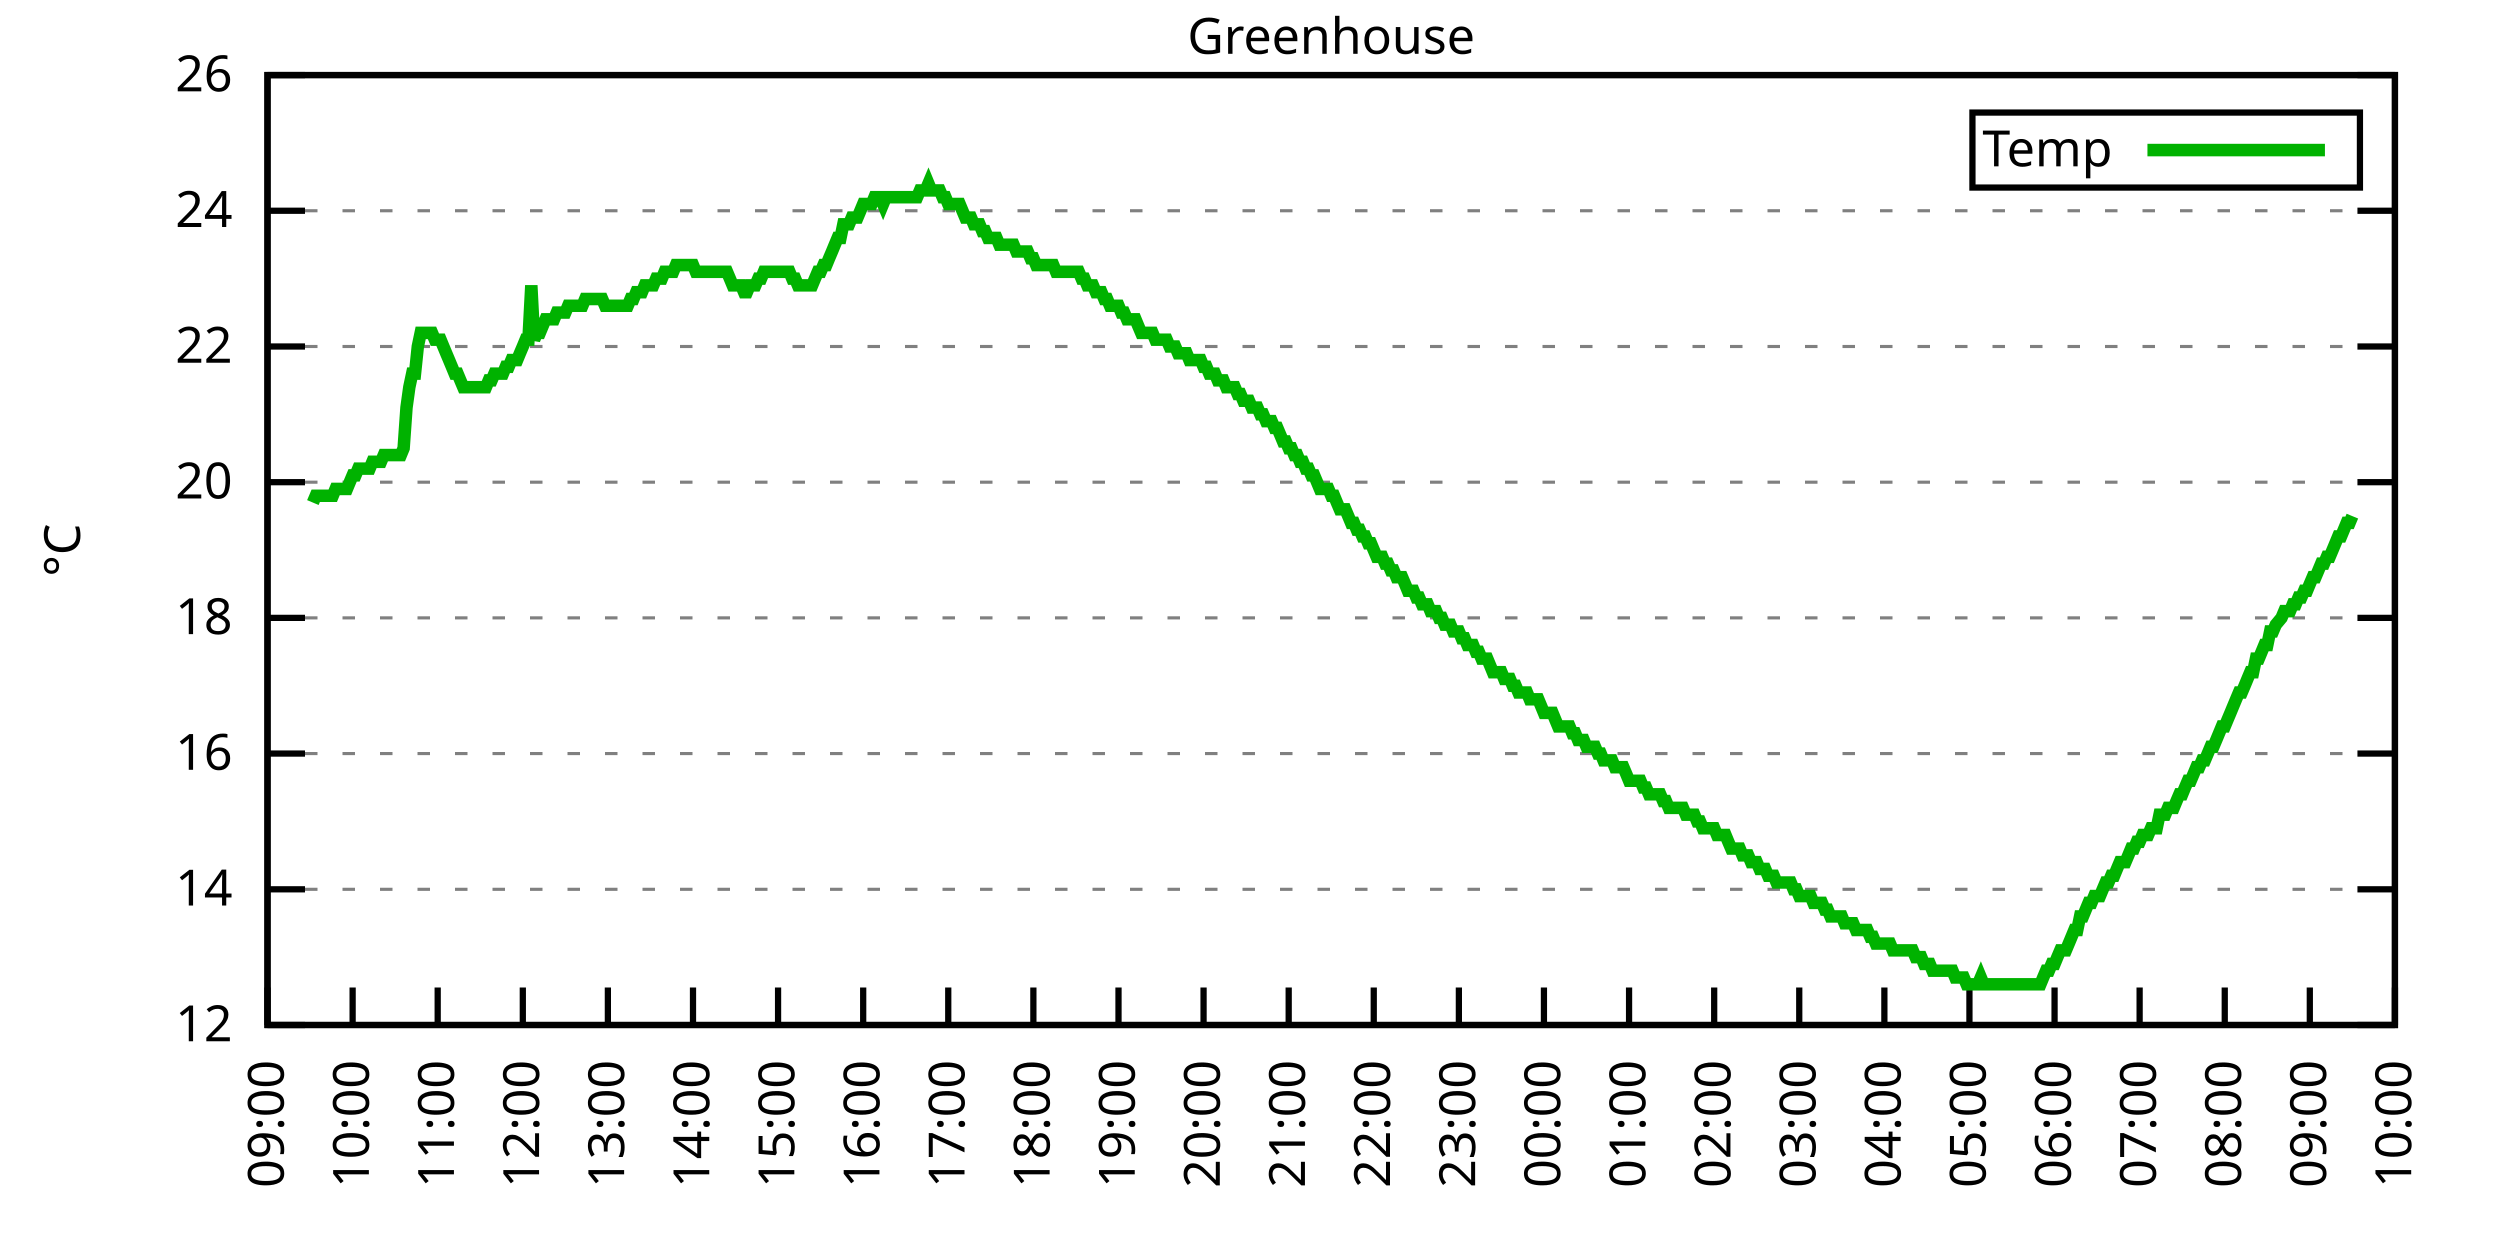
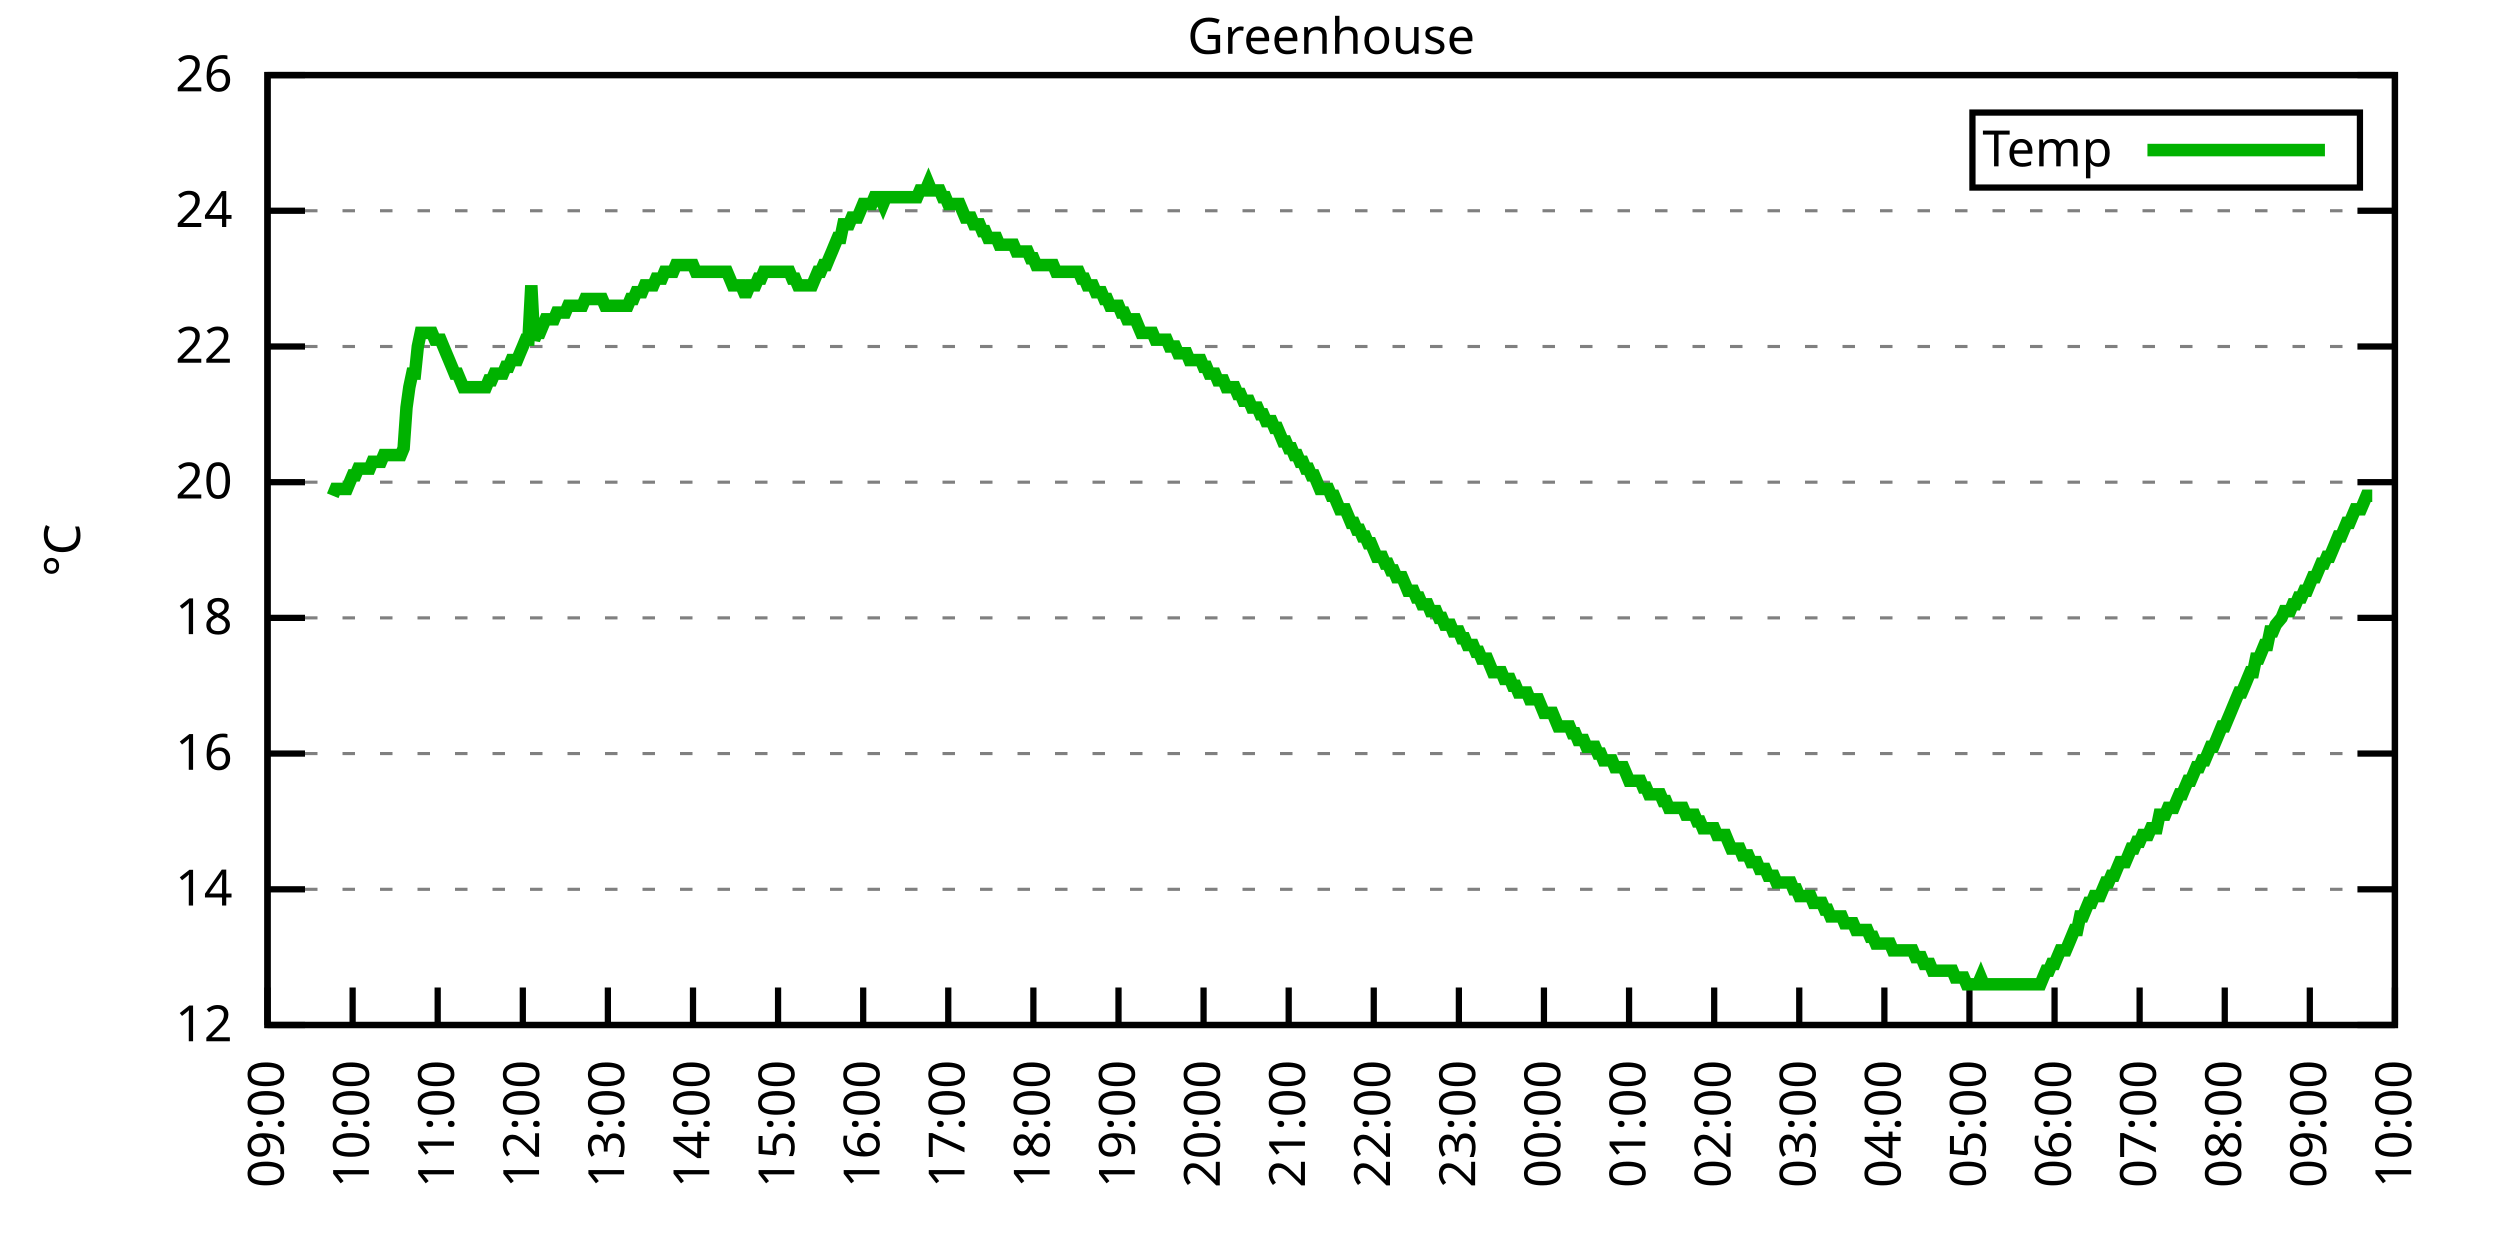
<svg xmlns="http://www.w3.org/2000/svg" xmlns:xlink="http://www.w3.org/1999/xlink" width="400" height="200" viewBox="0 0 400 200">
  <g id="gnuplot_canvas">
    <rect x="0" y="0" width="400" height="200" fill="none" />
    <defs>
      <circle id="gpDot" r="0.5" stroke-width="0.5" stroke="currentColor" />
      <path id="gpPt0" stroke-width="0.333" stroke="currentColor" d="M-1,0 h2 M0,-1 v2" />
      <path id="gpPt1" stroke-width="0.333" stroke="currentColor" d="M-1,-1 L1,1 M1,-1 L-1,1" />
      <path id="gpPt2" stroke-width="0.333" stroke="currentColor" d="M-1,0 L1,0 M0,-1 L0,1 M-1,-1 L1,1 M-1,1 L1,-1" />
      <rect id="gpPt3" stroke-width="0.333" stroke="currentColor" x="-1" y="-1" width="2" height="2" />
      <rect id="gpPt4" stroke-width="0.333" stroke="currentColor" fill="currentColor" x="-1" y="-1" width="2" height="2" />
      <circle id="gpPt5" stroke-width="0.333" stroke="currentColor" cx="0" cy="0" r="1" />
      <use xlink:href="#gpPt5" id="gpPt6" fill="currentColor" stroke="none" />
      <path id="gpPt7" stroke-width="0.333" stroke="currentColor" d="M0,-1.33 L-1.33,0.67 L1.33,0.67 z" />
      <use xlink:href="#gpPt7" id="gpPt8" fill="currentColor" stroke="none" />
      <use xlink:href="#gpPt7" id="gpPt9" stroke="currentColor" transform="rotate(180)" />
      <use xlink:href="#gpPt9" id="gpPt10" fill="currentColor" stroke="none" />
      <use xlink:href="#gpPt3" id="gpPt11" stroke="currentColor" transform="rotate(45)" />
      <use xlink:href="#gpPt11" id="gpPt12" fill="currentColor" stroke="none" />
      <path id="gpPt13" stroke-width="0.333" stroke="currentColor" d="M0,1.330 L1.265,0.411 L0.782,-1.067 L-0.782,-1.076 L-1.265,0.411 z" />
      <use xlink:href="#gpPt13" id="gpPt14" fill="currentColor" stroke="none" />
      <filter id="textbox" filterUnits="objectBoundingBox" x="0" y="0" height="1" width="1">
        <feFlood flood-color="white" flood-opacity="1" result="bgnd" />
        <feComposite in="SourceGraphic" in2="bgnd" operator="atop" />
      </filter>
      <filter id="greybox" filterUnits="objectBoundingBox" x="0" y="0" height="1" width="1">
        <feFlood flood-color="lightgrey" flood-opacity="1" result="grey" />
        <feComposite in="SourceGraphic" in2="grey" operator="atop" />
      </filter>
    </defs>
    <g fill="none" color="white" stroke="currentColor" stroke-width="1.00" stroke-linecap="butt" stroke-linejoin="miter">
</g>
    <g fill="none" color="black" stroke="currentColor" stroke-width="1.00" stroke-linecap="butt" stroke-linejoin="miter">
      <g stroke="none" shape-rendering="crispEdges">
        <polygon fill="rgb(255, 255, 255)" points="42.80,164.00 383.18,164.00 383.18,12.02 42.80,12.02 " />
      </g>
    </g>
    <g fill="none" color="black" stroke="currentColor" stroke-width="1.00" stroke-linecap="butt" stroke-linejoin="miter">
</g>
    <g fill="none" color="black" stroke="black" stroke-width="0.50" stroke-linecap="butt" stroke-linejoin="miter">
</g>
    <g fill="none" color="gray" stroke="currentColor" stroke-width="0.50" stroke-linecap="butt" stroke-linejoin="miter">
      <path stroke="gray" stroke-dasharray="2,4" class="gridline" d="M42.80,164.00 L383.19,164.00  " />
    </g>
    <g fill="none" color="gray" stroke="gray" stroke-width="1.00" stroke-linecap="butt" stroke-linejoin="miter">
</g>
    <g fill="none" color="black" stroke="currentColor" stroke-width="1.00" stroke-linecap="butt" stroke-linejoin="miter">
      <path stroke="black" d="M42.80,164.00 L48.80,164.00 M383.19,164.00 L377.19,164.00  " />
      <g transform="translate(37.20,166.60)" stroke="none" fill="black" font-family="Sans" font-size="8.00" text-anchor="end">
        <text>
          <tspan font-family="Sans"> 12</tspan>
        </text>
      </g>
    </g>
    <g fill="none" color="black" stroke="currentColor" stroke-width="1.00" stroke-linecap="butt" stroke-linejoin="miter">
</g>
    <g fill="none" color="black" stroke="black" stroke-width="0.50" stroke-linecap="butt" stroke-linejoin="miter">
</g>
    <g fill="none" color="gray" stroke="currentColor" stroke-width="0.50" stroke-linecap="butt" stroke-linejoin="miter">
      <path stroke="gray" stroke-dasharray="2,4" class="gridline" d="M42.80,142.29 L383.19,142.29  " />
    </g>
    <g fill="none" color="gray" stroke="gray" stroke-width="1.00" stroke-linecap="butt" stroke-linejoin="miter">
</g>
    <g fill="none" color="black" stroke="currentColor" stroke-width="1.00" stroke-linecap="butt" stroke-linejoin="miter">
      <path stroke="black" d="M42.80,142.29 L48.80,142.29 M383.19,142.29 L377.19,142.29  " />
      <g transform="translate(37.20,144.89)" stroke="none" fill="black" font-family="Sans" font-size="8.00" text-anchor="end">
        <text>
          <tspan font-family="Sans"> 14</tspan>
        </text>
      </g>
    </g>
    <g fill="none" color="black" stroke="currentColor" stroke-width="1.00" stroke-linecap="butt" stroke-linejoin="miter">
</g>
    <g fill="none" color="black" stroke="black" stroke-width="0.50" stroke-linecap="butt" stroke-linejoin="miter">
</g>
    <g fill="none" color="gray" stroke="currentColor" stroke-width="0.50" stroke-linecap="butt" stroke-linejoin="miter">
      <path stroke="gray" stroke-dasharray="2,4" class="gridline" d="M42.80,120.57 L383.19,120.57  " />
    </g>
    <g fill="none" color="gray" stroke="gray" stroke-width="1.00" stroke-linecap="butt" stroke-linejoin="miter">
</g>
    <g fill="none" color="black" stroke="currentColor" stroke-width="1.00" stroke-linecap="butt" stroke-linejoin="miter">
      <path stroke="black" d="M42.80,120.57 L48.80,120.57 M383.19,120.57 L377.19,120.57  " />
      <g transform="translate(37.20,123.17)" stroke="none" fill="black" font-family="Sans" font-size="8.00" text-anchor="end">
        <text>
          <tspan font-family="Sans"> 16</tspan>
        </text>
      </g>
    </g>
    <g fill="none" color="black" stroke="currentColor" stroke-width="1.00" stroke-linecap="butt" stroke-linejoin="miter">
</g>
    <g fill="none" color="black" stroke="black" stroke-width="0.50" stroke-linecap="butt" stroke-linejoin="miter">
</g>
    <g fill="none" color="gray" stroke="currentColor" stroke-width="0.50" stroke-linecap="butt" stroke-linejoin="miter">
      <path stroke="gray" stroke-dasharray="2,4" class="gridline" d="M42.80,98.86 L383.19,98.86  " />
    </g>
    <g fill="none" color="gray" stroke="gray" stroke-width="1.00" stroke-linecap="butt" stroke-linejoin="miter">
</g>
    <g fill="none" color="black" stroke="currentColor" stroke-width="1.00" stroke-linecap="butt" stroke-linejoin="miter">
      <path stroke="black" d="M42.80,98.86 L48.80,98.86 M383.19,98.86 L377.19,98.86  " />
      <g transform="translate(37.20,101.46)" stroke="none" fill="black" font-family="Sans" font-size="8.00" text-anchor="end">
        <text>
          <tspan font-family="Sans"> 18</tspan>
        </text>
      </g>
    </g>
    <g fill="none" color="black" stroke="currentColor" stroke-width="1.00" stroke-linecap="butt" stroke-linejoin="miter">
</g>
    <g fill="none" color="black" stroke="black" stroke-width="0.50" stroke-linecap="butt" stroke-linejoin="miter">
</g>
    <g fill="none" color="gray" stroke="currentColor" stroke-width="0.50" stroke-linecap="butt" stroke-linejoin="miter">
      <path stroke="gray" stroke-dasharray="2,4" class="gridline" d="M42.80,77.15 L383.19,77.15  " />
    </g>
    <g fill="none" color="gray" stroke="gray" stroke-width="1.00" stroke-linecap="butt" stroke-linejoin="miter">
</g>
    <g fill="none" color="black" stroke="currentColor" stroke-width="1.00" stroke-linecap="butt" stroke-linejoin="miter">
      <path stroke="black" d="M42.80,77.15 L48.80,77.15 M383.19,77.15 L377.19,77.15  " />
      <g transform="translate(37.20,79.75)" stroke="none" fill="black" font-family="Sans" font-size="8.00" text-anchor="end">
        <text>
          <tspan font-family="Sans"> 20</tspan>
        </text>
      </g>
    </g>
    <g fill="none" color="black" stroke="currentColor" stroke-width="1.00" stroke-linecap="butt" stroke-linejoin="miter">
</g>
    <g fill="none" color="black" stroke="black" stroke-width="0.50" stroke-linecap="butt" stroke-linejoin="miter">
</g>
    <g fill="none" color="gray" stroke="currentColor" stroke-width="0.50" stroke-linecap="butt" stroke-linejoin="miter">
      <path stroke="gray" stroke-dasharray="2,4" class="gridline" d="M42.80,55.44 L383.19,55.44  " />
    </g>
    <g fill="none" color="gray" stroke="gray" stroke-width="1.00" stroke-linecap="butt" stroke-linejoin="miter">
</g>
    <g fill="none" color="black" stroke="currentColor" stroke-width="1.00" stroke-linecap="butt" stroke-linejoin="miter">
      <path stroke="black" d="M42.80,55.44 L48.80,55.44 M383.19,55.44 L377.19,55.44  " />
      <g transform="translate(37.20,58.04)" stroke="none" fill="black" font-family="Sans" font-size="8.00" text-anchor="end">
        <text>
          <tspan font-family="Sans"> 22</tspan>
        </text>
      </g>
    </g>
    <g fill="none" color="black" stroke="currentColor" stroke-width="1.00" stroke-linecap="butt" stroke-linejoin="miter">
</g>
    <g fill="none" color="black" stroke="black" stroke-width="0.50" stroke-linecap="butt" stroke-linejoin="miter">
</g>
    <g fill="none" color="gray" stroke="currentColor" stroke-width="0.50" stroke-linecap="butt" stroke-linejoin="miter">
      <path stroke="gray" stroke-dasharray="2,4" class="gridline" d="M42.80,33.72 L383.19,33.72  " />
    </g>
    <g fill="none" color="gray" stroke="gray" stroke-width="1.00" stroke-linecap="butt" stroke-linejoin="miter">
</g>
    <g fill="none" color="black" stroke="currentColor" stroke-width="1.00" stroke-linecap="butt" stroke-linejoin="miter">
      <path stroke="black" d="M42.80,33.72 L48.80,33.72 M383.19,33.72 L377.19,33.72  " />
      <g transform="translate(37.20,36.32)" stroke="none" fill="black" font-family="Sans" font-size="8.00" text-anchor="end">
        <text>
          <tspan font-family="Sans"> 24</tspan>
        </text>
      </g>
    </g>
    <g fill="none" color="black" stroke="currentColor" stroke-width="1.00" stroke-linecap="butt" stroke-linejoin="miter">
</g>
    <g fill="none" color="black" stroke="black" stroke-width="0.50" stroke-linecap="butt" stroke-linejoin="miter">
</g>
    <g fill="none" color="gray" stroke="currentColor" stroke-width="0.50" stroke-linecap="butt" stroke-linejoin="miter">
      <path stroke="gray" stroke-dasharray="2,4" class="gridline" d="M42.80,12.01 L383.19,12.01  " />
    </g>
    <g fill="none" color="gray" stroke="gray" stroke-width="1.00" stroke-linecap="butt" stroke-linejoin="miter">
</g>
    <g fill="none" color="black" stroke="currentColor" stroke-width="1.00" stroke-linecap="butt" stroke-linejoin="miter">
      <path stroke="black" d="M42.80,12.01 L48.80,12.01 M383.19,12.01 L377.19,12.01  " />
      <g transform="translate(37.20,14.61)" stroke="none" fill="black" font-family="Sans" font-size="8.00" text-anchor="end">
        <text>
          <tspan font-family="Sans"> 26</tspan>
        </text>
      </g>
    </g>
    <g fill="none" color="black" stroke="currentColor" stroke-width="1.00" stroke-linecap="butt" stroke-linejoin="miter">
      <path stroke="black" d="M42.80,164.00 L42.80,158.00  " />
      <g transform="translate(45.40,169.60) rotate(270.00)" stroke="none" fill="black" font-family="Sans" font-size="8.00" text-anchor="end">
        <text>
          <tspan font-family="Sans">09:00</tspan>
        </text>
      </g>
    </g>
    <g fill="none" color="black" stroke="currentColor" stroke-width="1.00" stroke-linecap="butt" stroke-linejoin="miter">
      <path stroke="black" d="M56.42,164.00 L56.42,158.00  " />
      <g transform="translate(59.02,169.60) rotate(270.00)" stroke="none" fill="black" font-family="Sans" font-size="8.00" text-anchor="end">
        <text>
          <tspan font-family="Sans">10:00</tspan>
        </text>
      </g>
    </g>
    <g fill="none" color="black" stroke="currentColor" stroke-width="1.00" stroke-linecap="butt" stroke-linejoin="miter">
      <path stroke="black" d="M70.03,164.00 L70.03,158.00  " />
      <g transform="translate(72.63,169.60) rotate(270.00)" stroke="none" fill="black" font-family="Sans" font-size="8.00" text-anchor="end">
        <text>
          <tspan font-family="Sans">11:00</tspan>
        </text>
      </g>
    </g>
    <g fill="none" color="black" stroke="currentColor" stroke-width="1.00" stroke-linecap="butt" stroke-linejoin="miter">
      <path stroke="black" d="M83.65,164.00 L83.65,158.00  " />
      <g transform="translate(86.25,169.60) rotate(270.00)" stroke="none" fill="black" font-family="Sans" font-size="8.00" text-anchor="end">
        <text>
          <tspan font-family="Sans">12:00</tspan>
        </text>
      </g>
    </g>
    <g fill="none" color="black" stroke="currentColor" stroke-width="1.00" stroke-linecap="butt" stroke-linejoin="miter">
      <path stroke="black" d="M97.26,164.00 L97.26,158.00  " />
      <g transform="translate(99.86,169.60) rotate(270.00)" stroke="none" fill="black" font-family="Sans" font-size="8.00" text-anchor="end">
        <text>
          <tspan font-family="Sans">13:00</tspan>
        </text>
      </g>
    </g>
    <g fill="none" color="black" stroke="currentColor" stroke-width="1.00" stroke-linecap="butt" stroke-linejoin="miter">
      <path stroke="black" d="M110.88,164.00 L110.88,158.00  " />
      <g transform="translate(113.48,169.60) rotate(270.00)" stroke="none" fill="black" font-family="Sans" font-size="8.00" text-anchor="end">
        <text>
          <tspan font-family="Sans">14:00</tspan>
        </text>
      </g>
    </g>
    <g fill="none" color="black" stroke="currentColor" stroke-width="1.00" stroke-linecap="butt" stroke-linejoin="miter">
      <path stroke="black" d="M124.49,164.00 L124.49,158.00  " />
      <g transform="translate(127.09,169.60) rotate(270.00)" stroke="none" fill="black" font-family="Sans" font-size="8.00" text-anchor="end">
        <text>
          <tspan font-family="Sans">15:00</tspan>
        </text>
      </g>
    </g>
    <g fill="none" color="black" stroke="currentColor" stroke-width="1.00" stroke-linecap="butt" stroke-linejoin="miter">
      <path stroke="black" d="M138.11,164.00 L138.11,158.00  " />
      <g transform="translate(140.71,169.60) rotate(270.00)" stroke="none" fill="black" font-family="Sans" font-size="8.00" text-anchor="end">
        <text>
          <tspan font-family="Sans">16:00</tspan>
        </text>
      </g>
    </g>
    <g fill="none" color="black" stroke="currentColor" stroke-width="1.00" stroke-linecap="butt" stroke-linejoin="miter">
      <path stroke="black" d="M151.72,164.00 L151.72,158.00  " />
      <g transform="translate(154.32,169.60) rotate(270.00)" stroke="none" fill="black" font-family="Sans" font-size="8.00" text-anchor="end">
        <text>
          <tspan font-family="Sans">17:00</tspan>
        </text>
      </g>
    </g>
    <g fill="none" color="black" stroke="currentColor" stroke-width="1.00" stroke-linecap="butt" stroke-linejoin="miter">
      <path stroke="black" d="M165.34,164.00 L165.34,158.00  " />
      <g transform="translate(167.94,169.60) rotate(270.00)" stroke="none" fill="black" font-family="Sans" font-size="8.00" text-anchor="end">
        <text>
          <tspan font-family="Sans">18:00</tspan>
        </text>
      </g>
    </g>
    <g fill="none" color="black" stroke="currentColor" stroke-width="1.00" stroke-linecap="butt" stroke-linejoin="miter">
      <path stroke="black" d="M178.96,164.00 L178.96,158.00  " />
      <g transform="translate(181.56,169.60) rotate(270.00)" stroke="none" fill="black" font-family="Sans" font-size="8.00" text-anchor="end">
        <text>
          <tspan font-family="Sans">19:00</tspan>
        </text>
      </g>
    </g>
    <g fill="none" color="black" stroke="currentColor" stroke-width="1.00" stroke-linecap="butt" stroke-linejoin="miter">
      <path stroke="black" d="M192.57,164.00 L192.57,158.00  " />
      <g transform="translate(195.17,169.60) rotate(270.00)" stroke="none" fill="black" font-family="Sans" font-size="8.00" text-anchor="end">
        <text>
          <tspan font-family="Sans">20:00</tspan>
        </text>
      </g>
    </g>
    <g fill="none" color="black" stroke="currentColor" stroke-width="1.00" stroke-linecap="butt" stroke-linejoin="miter">
      <path stroke="black" d="M206.19,164.00 L206.19,158.00  " />
      <g transform="translate(208.79,169.60) rotate(270.00)" stroke="none" fill="black" font-family="Sans" font-size="8.00" text-anchor="end">
        <text>
          <tspan font-family="Sans">21:00</tspan>
        </text>
      </g>
    </g>
    <g fill="none" color="black" stroke="currentColor" stroke-width="1.00" stroke-linecap="butt" stroke-linejoin="miter">
      <path stroke="black" d="M219.80,164.00 L219.80,158.00  " />
      <g transform="translate(222.40,169.60) rotate(270.00)" stroke="none" fill="black" font-family="Sans" font-size="8.00" text-anchor="end">
        <text>
          <tspan font-family="Sans">22:00</tspan>
        </text>
      </g>
    </g>
    <g fill="none" color="black" stroke="currentColor" stroke-width="1.00" stroke-linecap="butt" stroke-linejoin="miter">
      <path stroke="black" d="M233.42,164.00 L233.42,158.00  " />
      <g transform="translate(236.02,169.60) rotate(270.00)" stroke="none" fill="black" font-family="Sans" font-size="8.00" text-anchor="end">
        <text>
          <tspan font-family="Sans">23:00</tspan>
        </text>
      </g>
    </g>
    <g fill="none" color="black" stroke="currentColor" stroke-width="1.00" stroke-linecap="butt" stroke-linejoin="miter">
      <path stroke="black" d="M247.03,164.00 L247.03,158.00  " />
      <g transform="translate(249.63,169.60) rotate(270.00)" stroke="none" fill="black" font-family="Sans" font-size="8.00" text-anchor="end">
        <text>
          <tspan font-family="Sans">00:00</tspan>
        </text>
      </g>
    </g>
    <g fill="none" color="black" stroke="currentColor" stroke-width="1.00" stroke-linecap="butt" stroke-linejoin="miter">
      <path stroke="black" d="M260.65,164.00 L260.65,158.00  " />
      <g transform="translate(263.25,169.60) rotate(270.00)" stroke="none" fill="black" font-family="Sans" font-size="8.00" text-anchor="end">
        <text>
          <tspan font-family="Sans">01:00</tspan>
        </text>
      </g>
    </g>
    <g fill="none" color="black" stroke="currentColor" stroke-width="1.00" stroke-linecap="butt" stroke-linejoin="miter">
      <path stroke="black" d="M274.27,164.00 L274.27,158.00  " />
      <g transform="translate(276.87,169.60) rotate(270.00)" stroke="none" fill="black" font-family="Sans" font-size="8.00" text-anchor="end">
        <text>
          <tspan font-family="Sans">02:00</tspan>
        </text>
      </g>
    </g>
    <g fill="none" color="black" stroke="currentColor" stroke-width="1.00" stroke-linecap="butt" stroke-linejoin="miter">
      <path stroke="black" d="M287.88,164.00 L287.88,158.00  " />
      <g transform="translate(290.48,169.60) rotate(270.00)" stroke="none" fill="black" font-family="Sans" font-size="8.00" text-anchor="end">
        <text>
          <tspan font-family="Sans">03:00</tspan>
        </text>
      </g>
    </g>
    <g fill="none" color="black" stroke="currentColor" stroke-width="1.00" stroke-linecap="butt" stroke-linejoin="miter">
      <path stroke="black" d="M301.50,164.00 L301.50,158.00  " />
      <g transform="translate(304.10,169.60) rotate(270.00)" stroke="none" fill="black" font-family="Sans" font-size="8.00" text-anchor="end">
        <text>
          <tspan font-family="Sans">04:00</tspan>
        </text>
      </g>
    </g>
    <g fill="none" color="black" stroke="currentColor" stroke-width="1.00" stroke-linecap="butt" stroke-linejoin="miter">
      <path stroke="black" d="M315.11,164.00 L315.11,158.00  " />
      <g transform="translate(317.71,169.60) rotate(270.00)" stroke="none" fill="black" font-family="Sans" font-size="8.00" text-anchor="end">
        <text>
          <tspan font-family="Sans">05:00</tspan>
        </text>
      </g>
    </g>
    <g fill="none" color="black" stroke="currentColor" stroke-width="1.00" stroke-linecap="butt" stroke-linejoin="miter">
      <path stroke="black" d="M328.73,164.00 L328.73,158.00  " />
      <g transform="translate(331.33,169.60) rotate(270.00)" stroke="none" fill="black" font-family="Sans" font-size="8.00" text-anchor="end">
        <text>
          <tspan font-family="Sans">06:00</tspan>
        </text>
      </g>
    </g>
    <g fill="none" color="black" stroke="currentColor" stroke-width="1.00" stroke-linecap="butt" stroke-linejoin="miter">
      <path stroke="black" d="M342.34,164.00 L342.34,158.00  " />
      <g transform="translate(344.94,169.60) rotate(270.00)" stroke="none" fill="black" font-family="Sans" font-size="8.00" text-anchor="end">
        <text>
          <tspan font-family="Sans">07:00</tspan>
        </text>
      </g>
    </g>
    <g fill="none" color="black" stroke="currentColor" stroke-width="1.00" stroke-linecap="butt" stroke-linejoin="miter">
      <path stroke="black" d="M355.96,164.00 L355.96,158.00  " />
      <g transform="translate(358.56,169.60) rotate(270.00)" stroke="none" fill="black" font-family="Sans" font-size="8.00" text-anchor="end">
        <text>
          <tspan font-family="Sans">08:00</tspan>
        </text>
      </g>
    </g>
    <g fill="none" color="black" stroke="currentColor" stroke-width="1.00" stroke-linecap="butt" stroke-linejoin="miter">
      <path stroke="black" d="M369.57,164.00 L369.57,158.00  " />
      <g transform="translate(372.17,169.60) rotate(270.00)" stroke="none" fill="black" font-family="Sans" font-size="8.00" text-anchor="end">
        <text>
          <tspan font-family="Sans">09:00</tspan>
        </text>
      </g>
    </g>
    <g fill="none" color="black" stroke="currentColor" stroke-width="1.00" stroke-linecap="butt" stroke-linejoin="miter">
      <path stroke="black" d="M383.19,164.00 L383.19,158.00  " />
      <g transform="translate(385.79,169.60) rotate(270.00)" stroke="none" fill="black" font-family="Sans" font-size="8.00" text-anchor="end">
        <text>
          <tspan font-family="Sans">10:00</tspan>
        </text>
      </g>
    </g>
    <g fill="none" color="black" stroke="currentColor" stroke-width="1.00" stroke-linecap="butt" stroke-linejoin="miter">
</g>
    <g fill="none" color="black" stroke="currentColor" stroke-width="1.00" stroke-linecap="butt" stroke-linejoin="miter">
      <path stroke="black" d="M42.80,12.01 L42.80,164.00 L383.19,164.00 L383.19,12.01 L42.80,12.01 Z  " />
    </g>
    <g fill="none" color="black" stroke="currentColor" stroke-width="1.00" stroke-linecap="butt" stroke-linejoin="miter">
</g>
    <g fill="none" color="black" stroke="currentColor" stroke-width="1.00" stroke-linecap="butt" stroke-linejoin="miter">
      <path stroke="black" d="M315.59,30.01 L315.59,18.01 L377.59,18.01 L377.59,30.01 L315.59,30.01 Z  " />
    </g>
    <g id="Greenhouse_plot_1">
      <g fill="none" color="white" stroke="black" stroke-width="2.00" stroke-linecap="butt" stroke-linejoin="miter">
</g>
      <g fill="none" color="black" stroke="currentColor" stroke-width="2.00" stroke-linecap="butt" stroke-linejoin="miter">
        <g transform="translate(337.99,26.61)" stroke="none" fill="black" font-family="Sans" font-size="8.00" text-anchor="end">
          <text>
            <tspan font-family="Sans">Temp</tspan>
          </text>
        </g>
      </g>
      <g fill="none" color="black" stroke="currentColor" stroke-width="2.00" stroke-linecap="butt" stroke-linejoin="miter">
-         <path stroke="rgb(  0, 178,   0)" d="M343.59,24.01 L371.99,24.01 M50.06,80.41 L50.52,79.32 L50.97,79.32 L51.42,79.32 L51.88,79.32 L52.33,79.32   L52.78,79.32 L53.24,79.32 L53.69,78.23 L54.15,78.23 L54.60,78.23 L55.05,78.23 L55.51,78.23 L55.96,77.15   L56.42,76.06 L56.87,76.06 L57.32,74.98 L57.78,74.98 L58.23,74.98 L58.68,74.98 L59.14,74.98 L59.59,73.89   L60.05,73.89 L60.50,73.89 L60.95,73.89 L61.41,72.81 L61.86,72.81 L62.32,72.81 L62.77,72.81 L63.22,72.81   L63.68,72.81 L64.13,72.81 L64.58,71.72 L65.04,65.21 L65.49,61.95 L65.95,59.78 L66.40,59.78 L66.85,55.44   L67.31,53.26 L67.76,53.26 L68.22,53.26 L68.67,53.26 L69.12,53.26 L69.58,54.35 L70.03,54.35 L70.49,54.35   L70.94,55.44 L71.39,56.52 L71.85,57.61 L72.30,58.69 L72.75,59.78 L73.21,59.78 L73.66,60.86 L74.12,61.95   L74.57,61.95 L75.02,61.95 L75.48,61.95 L75.93,61.95 L76.39,61.95 L76.84,61.95 L77.29,61.95 L77.75,61.95   L78.20,60.86 L78.65,60.86 L79.11,59.78 L79.56,59.78 L80.02,59.78 L80.47,59.78 L80.92,58.69 L81.38,58.69   L81.83,57.61 L82.29,57.61 L82.74,57.61 L83.19,56.52 L83.65,55.44 L84.10,54.35 L84.55,54.35 L85.01,45.66   L85.46,54.35 L85.92,53.26 L86.37,53.26 L86.82,52.18 L87.28,51.09 L87.73,51.09 L88.19,51.09 L88.64,51.09   L89.09,50.01 L89.55,50.01 L90.00,50.01 L90.45,50.01 L90.91,48.92 L91.36,48.92 L91.82,48.92 L92.27,48.92   L92.72,48.92 L93.18,48.92 L93.63,47.84 L94.09,47.84 L94.54,47.84 L94.99,47.84 L95.45,47.84 L95.90,47.84   L96.35,47.84 L96.81,48.92 L97.26,48.92 L97.72,48.92 L98.17,48.92 L98.62,48.92 L99.08,48.92 L99.53,48.92   L99.99,48.92 L100.44,48.92 L100.89,47.84 L101.35,47.84 L101.80,46.75 L102.25,46.75 L102.71,46.75 L103.16,45.66   L103.62,45.66 L104.07,45.66 L104.52,45.66 L104.98,44.58 L105.43,44.58 L105.89,44.58 L106.34,43.49 L106.79,43.49   L107.25,43.49 L107.70,43.49 L108.15,42.41 L108.61,42.41 L109.06,42.41 L109.52,42.41 L109.97,42.41 L110.42,42.41   L110.88,42.41 L111.33,43.49 L111.79,43.49 L112.24,43.49 L112.69,43.49 L113.15,43.49 L113.60,43.49 L114.05,43.49   L114.51,43.49 L114.96,43.49 L115.42,43.49 L115.87,43.49 L116.32,43.49 L116.78,44.58 L117.23,45.66 L117.69,45.66   L118.14,45.66 L118.59,45.66 L119.05,46.75 L119.50,46.75 L119.96,45.66 L120.41,45.66 L120.86,45.66 L121.32,44.58   L121.77,44.58 L122.22,43.49 L122.68,43.49 L123.13,43.49 L123.59,43.49 L124.04,43.49 L124.49,43.49 L124.95,43.49   L125.40,43.49 L125.86,43.49 L126.31,43.49 L126.76,44.58 L127.22,44.58 L127.67,45.66 L128.12,45.66 L128.58,45.66   L129.03,45.66 L129.49,45.66 L129.94,45.66 L130.39,44.58 L130.85,43.49 L131.30,43.49 L131.76,42.41 L132.21,42.41   L132.66,41.32 L133.12,40.24 L133.57,39.15 L134.02,38.07 L134.48,38.07 L134.93,35.89 L135.39,35.89 L135.84,35.89   L136.29,34.81 L136.75,34.81 L137.20,34.81 L137.66,33.72 L138.11,32.64 L138.56,32.64 L139.02,32.64 L139.47,32.64   L139.92,31.55 L140.38,31.55 L140.83,31.55 L141.29,32.64 L141.74,31.55 L142.19,31.55 L142.65,31.55 L143.10,31.55   L143.56,31.55 L144.01,31.55 L144.46,31.55 L144.92,31.55 L145.37,31.55 L145.82,31.55 L146.28,31.55 L146.73,31.55   L147.19,30.47 L147.64,30.47 L148.09,30.47 L148.55,29.38 L149.00,30.47 L149.46,30.47 L149.91,30.47 L150.36,30.47   L150.82,31.55 L151.27,31.55 L151.72,32.64 L152.18,32.64 L152.63,32.64 L153.09,32.64 L153.54,32.64 L153.99,33.72   L154.45,34.81 L154.90,34.81 L155.36,34.81 L155.81,35.89 L156.26,35.89 L156.72,35.89 L157.17,36.98 L157.62,36.98   L158.08,38.07 L158.53,38.07 L158.99,38.07 L159.44,38.07 L159.89,39.15 L160.35,39.15 L160.80,39.15 L161.26,39.15   L161.71,39.15 L162.16,39.15 L162.62,40.24 L163.07,40.24 L163.52,40.24 L163.98,40.24 L164.43,40.24 L164.89,41.32   L165.34,41.32 L165.79,42.41 L166.25,42.41 L166.70,42.41 L167.16,42.41 L167.61,42.41 L168.06,42.41 L168.52,42.41   L168.97,43.49 L169.43,43.49 L169.88,43.49 L170.33,43.49 L170.79,43.49 L171.24,43.49 L171.69,43.49 L172.15,43.49   L172.60,43.49 L173.06,44.58 L173.51,44.58 L173.96,45.66 L174.42,45.66 L174.87,45.66 L175.33,46.75 L175.78,46.75   L176.23,46.75 L176.69,47.84 L177.14,47.84 L177.59,48.92 L178.05,48.92 L178.50,48.92 L178.96,48.92 L179.41,50.01   L179.86,50.01 L180.32,51.09 L180.77,51.09 L181.23,51.09 L181.68,51.09 L182.13,52.18 L182.59,53.26 L183.04,53.26   L183.49,53.26 L183.95,53.26 L184.40,53.26 L184.86,54.35 L185.31,54.35 L185.76,54.35 L186.22,54.35 L186.67,54.35   L187.13,55.44 L187.58,55.44 L188.03,55.44 L188.49,56.52 L188.94,56.52 L189.39,56.52 L189.85,56.52 L190.30,57.61   L190.76,57.61 L191.21,57.61 L191.66,57.61 L192.12,57.61 L192.57,58.69 L193.03,58.69 L193.48,59.78 L193.93,59.78   L194.39,59.78 L194.84,60.86 L195.29,60.86 L195.75,60.86 L196.20,61.95 L196.66,61.95 L197.11,61.95 L197.56,61.95   L198.02,63.04 L198.47,63.04 L198.93,64.12 L199.38,64.12 L199.83,64.12 L200.29,65.21 L200.74,65.21 L201.19,65.21   L201.65,66.29 L202.10,66.29 L202.56,67.38 L203.01,67.38 L203.46,67.38 L203.92,68.46 L204.37,68.46 L204.83,69.55   L205.28,70.63 L205.73,70.63 L206.19,71.72 L206.64,71.72 L207.09,72.81 L207.55,72.81 L208.00,73.89 L208.46,73.89   L208.91,74.98 L209.36,74.98 L209.82,76.06 L210.27,76.06 L210.73,77.15 L211.18,78.23 L211.63,78.23 L212.09,78.23   L212.54,78.23 L213.00,79.32 L213.45,79.32 L213.90,80.41 L214.36,81.49 L214.81,81.49 L215.26,81.49 L215.72,82.58   L216.17,83.66 L216.63,83.66 L217.08,84.75 L217.53,84.75 L217.99,85.83 L218.44,85.83 L218.90,86.92 L219.35,86.92   L219.80,88.00 L220.26,89.09 L220.71,89.09 L221.16,89.09 L221.62,90.18 L222.07,90.18 L222.53,91.26 L222.98,91.26   L223.43,92.35 L223.89,92.35 L224.34,92.35 L224.80,93.43 L225.25,94.52 L225.70,94.52 L226.16,94.52 L226.61,95.60   L227.06,95.60 L227.52,96.69 L227.97,96.69 L228.43,96.69 L228.88,97.78 L229.33,97.78 L229.79,97.78 L230.24,98.86   L230.70,98.86 L231.15,99.95 L231.60,99.95 L232.06,99.95 L232.51,101.03 L232.96,101.03 L233.42,101.03 L233.87,102.12   L234.33,102.12 L234.78,103.20 L235.23,103.20 L235.69,103.20 L236.14,104.29 L236.60,104.29 L237.05,105.38 L237.50,105.38   L237.96,105.38 L238.41,106.46 L238.86,107.55 L239.32,107.55 L239.77,107.55 L240.23,107.55 L240.68,108.63 L241.13,108.63   L241.59,108.63 L242.04,109.72 L242.50,109.72 L242.95,110.80 L243.40,110.80 L243.86,110.80 L244.31,110.80 L244.76,111.89   L245.22,111.89 L245.67,111.89 L246.13,111.89 L246.58,112.97 L247.03,114.06 L247.49,114.06 L247.94,114.06 L248.40,114.06   L248.85,115.15 L249.30,116.23 L249.76,116.23 L250.21,116.23 L250.66,116.23 L251.12,116.23 L251.57,117.32 L252.03,117.32   L252.48,118.40 L252.93,118.40 L253.39,118.40 L253.84,119.49 L254.30,119.49 L254.75,119.49 L255.20,119.49 L255.66,120.57   L256.11,120.57 L256.56,121.66 L257.02,121.66 L257.47,121.66 L257.93,121.66 L258.38,122.75 L258.83,122.75 L259.29,122.75   L259.74,122.75 L260.20,123.83 L260.65,124.92 L261.10,124.92 L261.56,124.92 L262.01,124.92 L262.47,124.92 L262.92,126.00   L263.37,126.00 L263.83,127.09 L264.28,127.09 L264.73,127.09 L265.19,127.09 L265.64,127.09 L266.10,128.17 L266.55,128.17   L267.00,129.26 L267.46,129.26 L267.91,129.26 L268.37,129.26 L268.82,129.26 L269.27,129.26 L269.73,130.35 L270.18,130.35   L270.63,130.35 L271.09,130.35 L271.54,131.43 L272.00,131.43 L272.45,132.52 L272.90,132.52 L273.36,132.52 L273.81,132.52   L274.27,132.52 L274.72,133.60 L275.17,133.60 L275.63,133.60 L276.08,133.60 L276.53,134.69 L276.99,135.77 L277.44,135.77   L277.90,135.77 L278.35,135.77 L278.80,136.86 L279.26,136.86 L279.71,136.86 L280.17,137.94 L280.62,137.94 L281.07,137.94   L281.53,139.03 L281.98,139.03 L282.43,139.03 L282.89,140.12 L283.34,140.12 L283.80,140.12 L284.25,141.20 L284.70,141.20   L285.16,141.20 L285.61,141.20 L286.07,141.20 L286.52,141.20 L286.97,142.29 L287.43,142.29 L287.88,143.37 L288.33,143.37   L288.79,143.37 L289.24,143.37 L289.70,143.37 L290.15,144.46 L290.60,144.46 L291.06,144.46 L291.51,144.46 L291.97,145.54   L292.42,145.54 L292.87,146.63 L293.33,146.63 L293.78,146.63 L294.23,146.63 L294.69,146.63 L295.14,147.72 L295.60,147.72   L296.05,147.72 L296.50,147.72 L296.96,148.80 L297.41,148.80 L297.87,148.80 L298.32,148.80 L298.77,148.80 L299.23,149.89   L299.68,149.89 L300.13,150.97 L300.59,150.97 L301.04,150.97 L301.50,150.97 L301.95,150.97 L302.40,150.97 L302.86,152.06   L303.31,152.06 L303.77,152.06 L304.22,152.06 L304.67,152.06 L305.13,152.06 L305.58,152.06 L306.03,152.06 L306.49,153.14   L306.94,153.14 L307.40,153.14 L307.85,154.23 L308.30,154.23 L308.76,154.23 L309.21,155.31 L309.67,155.31 L310.12,155.31   L310.57,155.31 L311.03,155.31 L311.48,155.31 L311.94,155.31 L312.39,155.31 L312.84,156.40 L313.30,156.40 L313.75,156.40   L314.20,156.40 L314.66,157.49 L315.11,157.49 L315.57,157.49 L316.02,157.49 L316.47,157.49 L316.93,156.40 L317.38,157.49   L317.84,157.49 L318.29,157.49 L318.74,157.49 L319.20,157.49 L319.65,157.49 L320.10,157.49 L320.56,157.49 L321.01,157.49   L321.47,157.49 L321.92,157.49 L322.37,157.49 L322.83,157.49 L323.28,157.49 L323.74,157.49 L324.19,157.49 L324.64,157.49   L325.10,157.49 L325.55,157.49 L326.00,157.49 L326.46,157.49 L326.91,156.40 L327.37,155.31 L327.82,155.31 L328.27,154.23   L328.73,154.23 L329.18,153.14 L329.64,152.06 L330.09,152.06 L330.54,152.06 L331.00,150.97 L331.45,149.89 L331.90,148.80   L332.36,148.80 L332.81,146.63 L333.27,146.63 L333.72,145.54 L334.17,144.46 L334.63,144.46 L335.08,143.37 L335.54,143.37   L335.99,143.37 L336.44,142.29 L336.90,141.20 L337.35,141.20 L337.80,140.12 L338.26,140.12 L338.71,139.03 L339.17,137.94   L339.62,137.94 L340.07,137.94 L340.53,136.86 L340.98,135.77 L341.44,135.77 L341.89,134.69 L342.34,134.69 L342.80,133.60   L343.25,133.60 L343.70,133.60 L344.16,132.52 L344.61,132.52 L345.07,132.52 L345.52,130.35 L345.97,130.35 L346.43,130.35   L346.88,129.26 L347.34,129.26 L347.79,129.26 L348.24,128.17 L348.70,127.09 L349.15,127.09 L349.60,126.00 L350.06,124.92   L350.51,124.92 L350.97,123.83 L351.42,122.75 L351.87,122.75 L352.33,121.66 L352.78,121.66 L353.24,120.57 L353.69,119.49   L354.14,119.49 L354.60,118.40 L355.05,117.32 L355.50,116.23 L355.96,116.23 L356.41,115.15 L356.87,114.06 L357.32,112.97   L357.77,111.89 L358.23,110.80 L358.68,110.80 L359.14,109.72 L359.59,108.63 L360.04,107.55 L360.50,107.55 L360.95,105.38   L361.41,105.38 L361.86,104.29 L362.31,103.20 L362.77,103.20 L363.22,101.03 L363.67,101.03 L364.13,99.95 L365.04,98.86   L365.49,97.78 L365.94,97.78 L366.40,97.78 L366.85,96.69 L367.31,96.69 L367.76,95.60 L368.21,95.60 L368.67,94.52   L369.12,94.52 L369.57,93.43 L370.03,92.35 L370.48,92.35 L370.94,91.26 L371.39,90.18 L371.84,90.18 L372.30,89.09   L372.75,89.09 L373.21,88.00 L373.66,86.92 L374.11,85.83 L374.57,85.83 L375.02,84.75 L375.47,83.66 L375.93,83.66   L376.38,82.58  " />
+         <path stroke="rgb(  0, 178,   0)" d="M343.59,24.01 L371.99,24.01 M53.24,79.32 L53.69,78.23 L54.15,78.23 L54.60,78.23 L55.05,78.23 L55.51,78.23   L55.96,77.15 L56.42,76.06 L56.87,76.06 L57.32,74.98 L57.78,74.98 L58.23,74.98 L58.68,74.98 L59.14,74.98   L59.59,73.89 L60.05,73.89 L60.50,73.89 L60.95,73.89 L61.41,72.81 L61.86,72.81 L62.32,72.81 L62.77,72.81   L63.22,72.81 L63.68,72.81 L64.13,72.81 L64.58,71.72 L65.04,65.21 L65.49,61.95 L65.95,59.78 L66.40,59.78   L66.85,55.44 L67.31,53.26 L67.76,53.26 L68.22,53.26 L68.67,53.26 L69.12,53.26 L69.58,54.35 L70.03,54.35   L70.49,54.35 L70.94,55.44 L71.39,56.52 L71.85,57.61 L72.30,58.69 L72.75,59.78 L73.21,59.78 L73.66,60.86   L74.12,61.95 L74.57,61.95 L75.02,61.95 L75.48,61.95 L75.93,61.95 L76.39,61.95 L76.84,61.95 L77.29,61.95   L77.75,61.95 L78.20,60.86 L78.65,60.86 L79.11,59.78 L79.56,59.78 L80.02,59.78 L80.47,59.78 L80.92,58.69   L81.38,58.69 L81.83,57.61 L82.29,57.61 L82.74,57.61 L83.19,56.52 L83.65,55.44 L84.10,54.35 L84.55,54.35   L85.01,45.66 L85.46,54.35 L85.92,53.26 L86.37,53.26 L86.82,52.18 L87.28,51.09 L87.73,51.09 L88.19,51.09   L88.64,51.09 L89.09,50.01 L89.55,50.01 L90.00,50.01 L90.45,50.01 L90.91,48.92 L91.36,48.92 L91.82,48.92   L92.27,48.92 L92.72,48.92 L93.18,48.92 L93.63,47.84 L94.09,47.84 L94.54,47.84 L94.99,47.84 L95.45,47.84   L95.90,47.84 L96.35,47.84 L96.81,48.92 L97.26,48.92 L97.72,48.92 L98.17,48.92 L98.62,48.92 L99.08,48.92   L99.53,48.92 L99.99,48.92 L100.44,48.92 L100.89,47.84 L101.35,47.84 L101.80,46.75 L102.25,46.75 L102.71,46.75   L103.16,45.66 L103.62,45.66 L104.07,45.66 L104.52,45.66 L104.98,44.58 L105.43,44.58 L105.89,44.58 L106.34,43.49   L106.79,43.49 L107.25,43.49 L107.70,43.49 L108.15,42.41 L108.61,42.41 L109.06,42.41 L109.52,42.41 L109.97,42.41   L110.42,42.41 L110.88,42.41 L111.33,43.49 L111.79,43.49 L112.24,43.49 L112.69,43.49 L113.15,43.49 L113.60,43.49   L114.05,43.49 L114.51,43.49 L114.96,43.49 L115.42,43.49 L115.87,43.49 L116.32,43.49 L116.78,44.58 L117.23,45.66   L117.69,45.66 L118.14,45.66 L118.59,45.66 L119.05,46.75 L119.50,46.75 L119.96,45.66 L120.41,45.66 L120.86,45.66   L121.32,44.58 L121.77,44.58 L122.22,43.49 L122.68,43.49 L123.13,43.49 L123.59,43.49 L124.04,43.49 L124.49,43.49   L124.95,43.49 L125.40,43.49 L125.86,43.49 L126.31,43.49 L126.76,44.58 L127.22,44.58 L127.67,45.66 L128.12,45.66   L128.58,45.66 L129.03,45.66 L129.49,45.66 L129.94,45.66 L130.39,44.58 L130.85,43.49 L131.30,43.49 L131.76,42.41   L132.21,42.41 L132.66,41.32 L133.12,40.24 L133.57,39.15 L134.02,38.07 L134.48,38.07 L134.93,35.89 L135.39,35.89   L135.84,35.89 L136.29,34.81 L136.75,34.81 L137.20,34.81 L137.66,33.72 L138.11,32.64 L138.56,32.64 L139.02,32.64   L139.47,32.64 L139.92,31.55 L140.38,31.55 L140.83,31.55 L141.29,32.64 L141.74,31.55 L142.19,31.55 L142.65,31.55   L143.10,31.55 L143.56,31.55 L144.01,31.55 L144.46,31.55 L144.92,31.55 L145.37,31.55 L145.82,31.55 L146.28,31.55   L146.73,31.55 L147.19,30.47 L147.64,30.47 L148.09,30.47 L148.55,29.38 L149.00,30.47 L149.46,30.47 L149.91,30.47   L150.36,30.47 L150.82,31.55 L151.27,31.55 L151.72,32.64 L152.18,32.64 L152.63,32.64 L153.09,32.64 L153.54,32.64   L153.99,33.72 L154.45,34.81 L154.90,34.81 L155.36,34.81 L155.81,35.89 L156.26,35.89 L156.72,35.89 L157.17,36.98   L157.62,36.98 L158.08,38.07 L158.53,38.07 L158.99,38.07 L159.44,38.07 L159.89,39.15 L160.35,39.15 L160.80,39.15   L161.26,39.15 L161.71,39.15 L162.16,39.15 L162.62,40.24 L163.07,40.24 L163.52,40.24 L163.98,40.24 L164.43,40.24   L164.89,41.32 L165.34,41.32 L165.79,42.41 L166.25,42.41 L166.70,42.41 L167.16,42.41 L167.61,42.41 L168.06,42.41   L168.52,42.41 L168.97,43.49 L169.43,43.49 L169.88,43.49 L170.33,43.49 L170.79,43.49 L171.24,43.49 L171.69,43.49   L172.15,43.49 L172.60,43.49 L173.06,44.58 L173.51,44.58 L173.96,45.66 L174.42,45.66 L174.87,45.66 L175.33,46.75   L175.78,46.75 L176.23,46.75 L176.69,47.84 L177.14,47.84 L177.59,48.92 L178.05,48.92 L178.50,48.92 L178.96,48.92   L179.41,50.01 L179.86,50.01 L180.32,51.09 L180.77,51.09 L181.23,51.09 L181.68,51.09 L182.13,52.18 L182.59,53.26   L183.04,53.26 L183.49,53.26 L183.95,53.26 L184.40,53.26 L184.86,54.35 L185.31,54.35 L185.76,54.35 L186.22,54.35   L186.67,54.35 L187.13,55.44 L187.58,55.44 L188.03,55.44 L188.49,56.52 L188.94,56.52 L189.39,56.52 L189.85,56.52   L190.30,57.61 L190.76,57.61 L191.21,57.61 L191.66,57.61 L192.12,57.61 L192.57,58.69 L193.03,58.69 L193.48,59.78   L193.93,59.78 L194.39,59.78 L194.84,60.86 L195.29,60.86 L195.75,60.86 L196.20,61.95 L196.66,61.95 L197.11,61.95   L197.56,61.95 L198.02,63.04 L198.47,63.04 L198.93,64.12 L199.38,64.12 L199.83,64.12 L200.29,65.21 L200.74,65.21   L201.19,65.21 L201.65,66.29 L202.10,66.29 L202.56,67.38 L203.01,67.38 L203.46,67.38 L203.92,68.46 L204.37,68.46   L204.83,69.55 L205.28,70.63 L205.73,70.63 L206.19,71.72 L206.64,71.72 L207.09,72.81 L207.55,72.81 L208.00,73.89   L208.46,73.89 L208.91,74.98 L209.36,74.98 L209.82,76.06 L210.27,76.06 L210.73,77.15 L211.18,78.23 L211.63,78.23   L212.09,78.23 L212.54,78.23 L213.00,79.32 L213.45,79.32 L213.90,80.41 L214.36,81.49 L214.81,81.49 L215.26,81.49   L215.72,82.58 L216.17,83.66 L216.63,83.66 L217.08,84.75 L217.53,84.75 L217.99,85.83 L218.44,85.83 L218.90,86.92   L219.35,86.92 L219.80,88.00 L220.26,89.09 L220.71,89.09 L221.16,89.09 L221.62,90.18 L222.07,90.18 L222.53,91.26   L222.98,91.26 L223.43,92.35 L223.89,92.35 L224.34,92.35 L224.80,93.43 L225.25,94.52 L225.70,94.52 L226.16,94.52   L226.61,95.60 L227.06,95.60 L227.52,96.69 L227.97,96.69 L228.43,96.69 L228.88,97.78 L229.33,97.78 L229.79,97.78   L230.24,98.86 L230.70,98.86 L231.15,99.95 L231.60,99.95 L232.06,99.95 L232.51,101.03 L232.96,101.03 L233.42,101.03   L233.87,102.12 L234.33,102.12 L234.78,103.20 L235.23,103.20 L235.69,103.20 L236.14,104.29 L236.60,104.29 L237.05,105.38   L237.50,105.38 L237.96,105.38 L238.41,106.46 L238.86,107.55 L239.32,107.55 L239.77,107.55 L240.23,107.55 L240.68,108.63   L241.13,108.63 L241.59,108.63 L242.04,109.72 L242.50,109.72 L242.95,110.80 L243.40,110.80 L243.86,110.80 L244.31,110.80   L244.76,111.89 L245.22,111.89 L245.67,111.89 L246.13,111.89 L246.58,112.97 L247.03,114.06 L247.49,114.06 L247.94,114.06   L248.40,114.06 L248.85,115.15 L249.30,116.23 L249.76,116.23 L250.21,116.23 L250.66,116.23 L251.12,116.23 L251.57,117.32   L252.03,117.32 L252.48,118.40 L252.93,118.40 L253.39,118.40 L253.84,119.49 L254.30,119.49 L254.75,119.49 L255.20,119.49   L255.66,120.57 L256.11,120.57 L256.56,121.66 L257.02,121.66 L257.47,121.66 L257.93,121.66 L258.38,122.75 L258.83,122.75   L259.29,122.75 L259.74,122.75 L260.20,123.83 L260.65,124.92 L261.10,124.92 L261.56,124.92 L262.01,124.92 L262.47,124.92   L262.92,126.00 L263.37,126.00 L263.83,127.09 L264.28,127.09 L264.73,127.09 L265.19,127.09 L265.64,127.09 L266.10,128.17   L266.55,128.17 L267.00,129.26 L267.46,129.26 L267.91,129.26 L268.37,129.26 L268.82,129.26 L269.27,129.26 L269.73,130.35   L270.18,130.35 L270.63,130.35 L271.09,130.35 L271.54,131.43 L272.00,131.43 L272.45,132.52 L272.90,132.52 L273.36,132.52   L273.81,132.52 L274.27,132.52 L274.72,133.60 L275.17,133.60 L275.63,133.60 L276.08,133.60 L276.53,134.69 L276.99,135.77   L277.44,135.77 L277.90,135.77 L278.35,135.77 L278.80,136.86 L279.26,136.86 L279.71,136.86 L280.17,137.94 L280.62,137.94   L281.07,137.94 L281.53,139.03 L281.98,139.03 L282.43,139.03 L282.89,140.12 L283.34,140.12 L283.80,140.12 L284.25,141.20   L284.70,141.20 L285.16,141.20 L285.61,141.20 L286.07,141.20 L286.52,141.20 L286.97,142.29 L287.43,142.29 L287.88,143.37   L288.33,143.37 L288.79,143.37 L289.24,143.37 L289.70,143.37 L290.15,144.46 L290.60,144.46 L291.06,144.46 L291.51,144.46   L291.97,145.54 L292.42,145.54 L292.87,146.63 L293.33,146.63 L293.78,146.63 L294.23,146.63 L294.69,146.63 L295.14,147.72   L295.60,147.72 L296.05,147.72 L296.50,147.72 L296.96,148.80 L297.41,148.80 L297.87,148.80 L298.32,148.80 L298.77,148.80   L299.23,149.89 L299.68,149.89 L300.13,150.97 L300.59,150.97 L301.04,150.97 L301.50,150.97 L301.95,150.97 L302.40,150.97   L302.86,152.06 L303.31,152.06 L303.77,152.06 L304.22,152.06 L304.67,152.06 L305.13,152.06 L305.58,152.06 L306.03,152.06   L306.49,153.14 L306.94,153.14 L307.40,153.14 L307.85,154.23 L308.30,154.23 L308.76,154.23 L309.21,155.31 L309.67,155.31   L310.12,155.31 L310.57,155.31 L311.03,155.31 L311.48,155.31 L311.94,155.31 L312.39,155.31 L312.84,156.40 L313.30,156.40   L313.75,156.40 L314.20,156.40 L314.66,157.49 L315.11,157.49 L315.57,157.49 L316.02,157.49 L316.47,157.49 L316.93,156.40   L317.38,157.49 L317.84,157.49 L318.29,157.49 L318.74,157.49 L319.20,157.49 L319.65,157.49 L320.10,157.49 L320.56,157.49   L321.01,157.49 L321.47,157.49 L321.92,157.49 L322.37,157.49 L322.83,157.49 L323.28,157.49 L323.74,157.49 L324.19,157.49   L324.64,157.49 L325.10,157.49 L325.55,157.49 L326.00,157.49 L326.46,157.49 L326.91,156.40 L327.37,155.31 L327.82,155.31   L328.27,154.23 L328.73,154.23 L329.18,153.14 L329.64,152.06 L330.09,152.06 L330.54,152.06 L331.00,150.97 L331.45,149.89   L331.90,148.80 L332.36,148.80 L332.81,146.63 L333.27,146.63 L333.72,145.54 L334.17,144.46 L334.63,144.46 L335.08,143.37   L335.54,143.37 L335.99,143.37 L336.44,142.29 L336.90,141.20 L337.35,141.20 L337.80,140.12 L338.26,140.12 L338.71,139.03   L339.17,137.94 L339.62,137.94 L340.07,137.94 L340.53,136.86 L340.98,135.77 L341.44,135.77 L341.89,134.69 L342.34,134.69   L342.80,133.60 L343.25,133.60 L343.70,133.60 L344.16,132.52 L344.61,132.52 L345.07,132.52 L345.52,130.35 L345.97,130.35   L346.43,130.35 L346.88,129.26 L347.34,129.26 L347.79,129.26 L348.24,128.17 L348.70,127.09 L349.15,127.09 L349.60,126.00   L350.06,124.92 L350.51,124.92 L350.97,123.83 L351.42,122.75 L351.87,122.75 L352.33,121.66 L352.78,121.66 L353.24,120.57   L353.69,119.49 L354.14,119.49 L354.60,118.40 L355.05,117.32 L355.50,116.23 L355.96,116.23 L356.41,115.15 L356.87,114.06   L357.32,112.97 L357.77,111.89 L358.23,110.80 L358.68,110.80 L359.14,109.72 L359.59,108.63 L360.04,107.55 L360.50,107.55   L360.95,105.38 L361.41,105.38 L361.86,104.29 L362.31,103.20 L362.77,103.20 L363.22,101.03 L363.67,101.03 L364.13,99.95   L365.04,98.86 L365.49,97.78 L365.94,97.78 L366.40,97.78 L366.85,96.69 L367.31,96.69 L367.76,95.60 L368.21,95.60   L368.67,94.52 L369.12,94.52 L369.57,93.43 L370.03,92.35 L370.48,92.35 L370.94,91.26 L371.39,90.18 L371.84,90.18   L372.30,89.09 L372.75,89.09 L373.21,88.00 L373.66,86.92 L374.11,85.83 L374.57,85.83 L375.02,84.75 L375.47,83.66   L375.93,83.66 L376.38,82.58 L376.84,81.49 L377.29,81.49 L377.74,81.49 L378.20,80.41 L378.65,79.32 L379.11,79.32   L379.56,79.32  " />
      </g>
    </g>
    <g fill="none" color="black" stroke="currentColor" stroke-width="2.00" stroke-linecap="butt" stroke-linejoin="miter">
</g>
    <g fill="none" color="black" stroke="black" stroke-width="1.00" stroke-linecap="butt" stroke-linejoin="miter">
</g>
    <g fill="none" color="black" stroke="currentColor" stroke-width="1.00" stroke-linecap="butt" stroke-linejoin="miter">
      <path stroke="black" d="M42.80,12.01 L42.80,164.00 L383.19,164.00 L383.19,12.01 L42.80,12.01 Z  " />
      <g transform="translate(12.80,88.01) rotate(270.00)" stroke="none" fill="black" font-family="Sans" font-size="8.00" text-anchor="middle">
        <text>
          <tspan font-family="Sans">°C</tspan>
        </text>
      </g>
    </g>
    <g fill="none" color="black" stroke="currentColor" stroke-width="1.00" stroke-linecap="butt" stroke-linejoin="miter">
</g>
    <g fill="none" color="black" stroke="currentColor" stroke-width="1.00" stroke-linecap="butt" stroke-linejoin="miter">
      <g transform="translate(212.99,8.61)" stroke="none" fill="black" font-family="Sans" font-size="8.00" text-anchor="middle">
        <text>
          <tspan font-family="Sans">Greenhouse</tspan>
        </text>
      </g>
    </g>
    <g fill="none" color="black" stroke="currentColor" stroke-width="1.00" stroke-linecap="butt" stroke-linejoin="miter">
</g>
  </g>
</svg>
